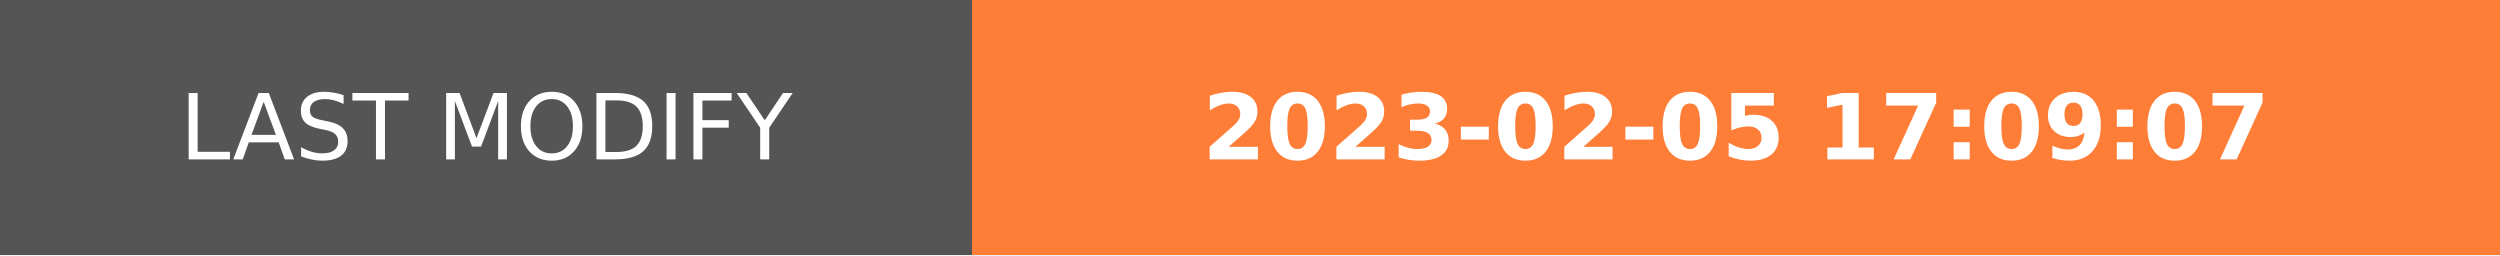
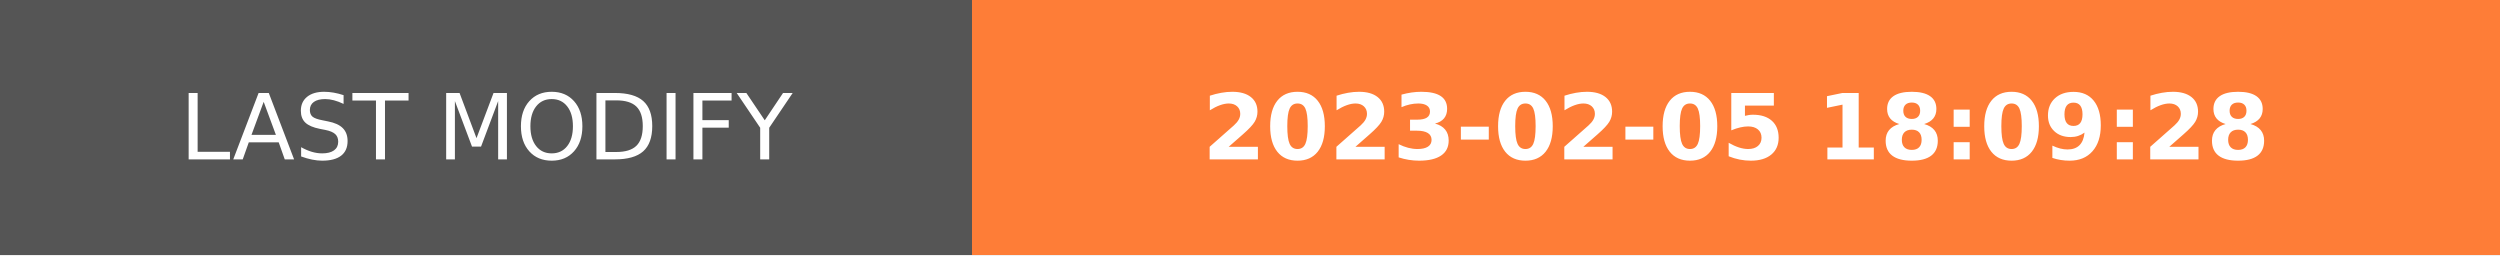
- <svg xmlns="http://www.w3.org/2000/svg" width="274.5" height="28" role="img" aria-label="LAST MODIFY: 2023-02-05 17:09:07">
+ <svg xmlns="http://www.w3.org/2000/svg" width="274.5" height="28" role="img" aria-label="LAST MODIFY: 2023-02-05 18:09:28">
  <g shape-rendering="crispEdges">
    <rect width="106.75" height="28" fill="#555" />
    <rect x="106.75" width="167.75" height="28" fill="#fe7d37" />
  </g>
  <g fill="#fff" text-anchor="middle" font-family="Verdana,Geneva,DejaVu Sans,sans-serif" text-rendering="geometricPrecision" font-size="100">
    <text transform="scale(.1)" x="533.75" y="175" textLength="827.5" fill="#fff">LAST MODIFY</text>
-     <text transform="scale(.1)" x="1906.25" y="175" textLength="1437.5" fill="#fff" font-weight="bold">2023-02-05 17:09:07</text>
+     <text transform="scale(.1)" x="1906.25" y="175" textLength="1437.5" fill="#fff" font-weight="bold">2023-02-05 18:09:28</text>
  </g>
</svg>
